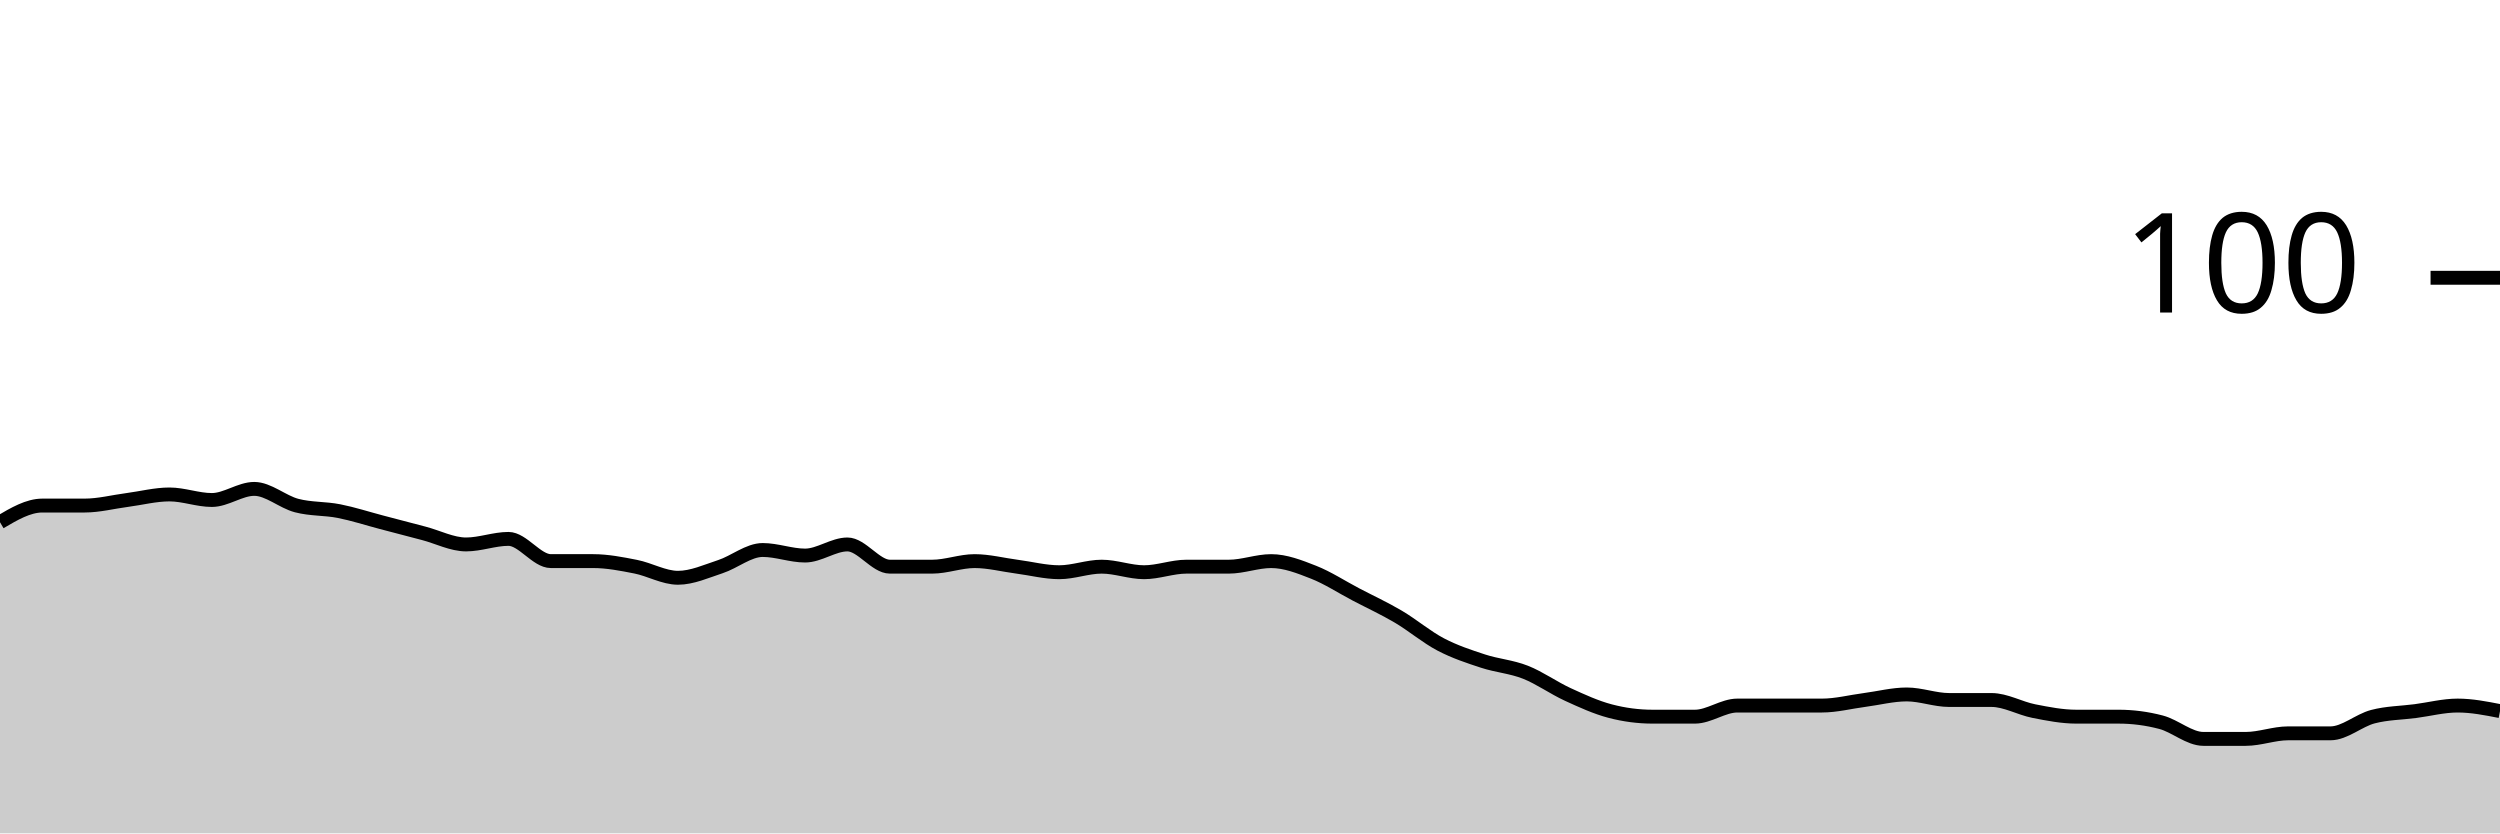
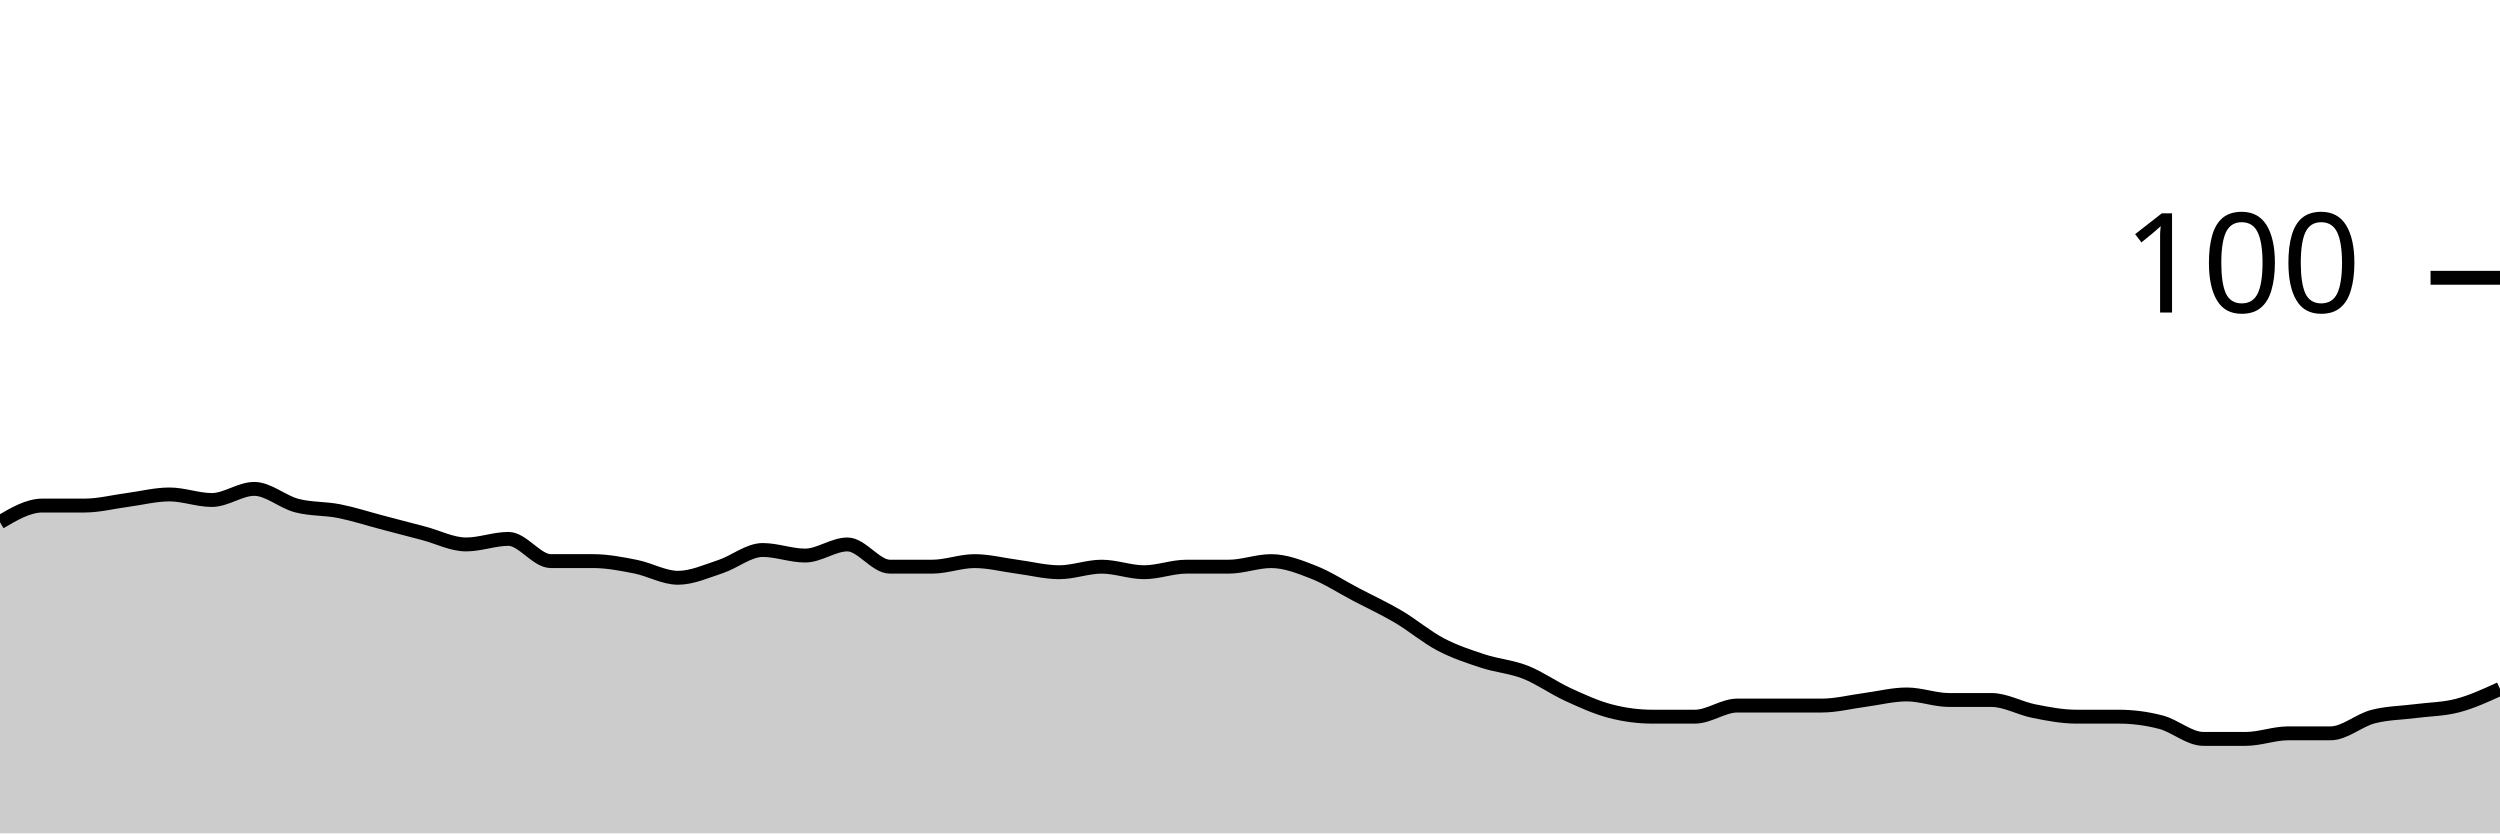
<svg xmlns="http://www.w3.org/2000/svg" viewBox="0 0 180 60">
  <g transform="translate(0,20)">
-     <path class="area" fill="rgba(0, 0, 0, 0.2)" d="M0,17.6C1.017,17,2.034,16.4,3.051,16.4C4.068,16.4,5.085,16.4,6.102,16.4C7.119,16.4,8.136,16.133,9.153,16C10.169,15.867,11.186,15.6,12.203,15.6C13.22,15.6,14.237,16,15.254,16C16.271,16,17.288,15.2,18.305,15.2C19.322,15.2,20.339,16.133,21.356,16.4C22.373,16.667,23.39,16.6,24.407,16.8C25.424,17,26.441,17.333,27.458,17.6C28.475,17.867,29.492,18.133,30.508,18.4C31.525,18.667,32.542,19.2,33.559,19.2C34.576,19.2,35.593,18.8,36.61,18.8C37.627,18.8,38.644,20.4,39.661,20.4C40.678,20.4,41.695,20.4,42.712,20.4C43.729,20.4,44.746,20.6,45.763,20.8C46.78,21,47.797,21.6,48.814,21.6C49.831,21.6,50.847,21.133,51.864,20.8C52.881,20.467,53.898,19.6,54.915,19.6C55.932,19.6,56.949,20,57.966,20C58.983,20,60,19.2,61.017,19.2C62.034,19.2,63.051,20.8,64.068,20.8C65.085,20.8,66.102,20.8,67.119,20.8C68.136,20.8,69.153,20.4,70.169,20.4C71.186,20.4,72.203,20.667,73.22,20.8C74.237,20.933,75.254,21.2,76.271,21.2C77.288,21.2,78.305,20.8,79.322,20.8C80.339,20.8,81.356,21.2,82.373,21.2C83.39,21.2,84.407,20.8,85.424,20.8C86.441,20.8,87.458,20.8,88.475,20.8C89.492,20.8,90.508,20.4,91.525,20.4C92.542,20.4,93.559,20.8,94.576,21.2C95.593,21.6,96.61,22.267,97.627,22.8C98.644,23.333,99.661,23.8,100.678,24.4C101.695,25,102.712,25.867,103.729,26.4C104.746,26.933,105.763,27.267,106.78,27.6C107.797,27.933,108.814,28,109.831,28.4C110.847,28.8,111.864,29.533,112.881,30C113.898,30.467,114.915,30.933,115.932,31.2C116.949,31.467,117.966,31.6,118.983,31.6C120,31.6,121.017,31.6,122.034,31.6C123.051,31.6,124.068,30.8,125.085,30.8C126.102,30.8,127.119,30.8,128.136,30.8C129.153,30.8,130.169,30.8,131.186,30.8C132.203,30.8,133.22,30.533,134.237,30.4C135.254,30.267,136.271,30,137.288,30C138.305,30,139.322,30.4,140.339,30.4C141.356,30.4,142.373,30.4,143.39,30.4C144.407,30.4,145.424,31,146.441,31.2C147.458,31.4,148.475,31.6,149.492,31.6C150.508,31.6,151.525,31.6,152.542,31.6C153.559,31.6,154.576,31.733,155.593,32C156.61,32.267,157.627,33.2,158.644,33.2C159.661,33.2,160.678,33.2,161.695,33.2C162.712,33.2,163.729,32.8,164.746,32.8C165.763,32.8,166.78,32.8,167.797,32.8C168.814,32.8,169.831,31.867,170.847,31.6C171.864,31.333,172.881,31.333,173.898,31.2C174.915,31.067,175.932,30.8,176.949,30.8C177.966,30.8,178.983,31,180,31.2L180,40C178.983,40,177.966,40,176.949,40C175.932,40,174.915,40,173.898,40C172.881,40,171.864,40,170.847,40C169.831,40,168.814,40,167.797,40C166.78,40,165.763,40,164.746,40C163.729,40,162.712,40,161.695,40C160.678,40,159.661,40,158.644,40C157.627,40,156.61,40,155.593,40C154.576,40,153.559,40,152.542,40C151.525,40,150.508,40,149.492,40C148.475,40,147.458,40,146.441,40C145.424,40,144.407,40,143.39,40C142.373,40,141.356,40,140.339,40C139.322,40,138.305,40,137.288,40C136.271,40,135.254,40,134.237,40C133.22,40,132.203,40,131.186,40C130.169,40,129.153,40,128.136,40C127.119,40,126.102,40,125.085,40C124.068,40,123.051,40,122.034,40C121.017,40,120,40,118.983,40C117.966,40,116.949,40,115.932,40C114.915,40,113.898,40,112.881,40C111.864,40,110.847,40,109.831,40C108.814,40,107.797,40,106.78,40C105.763,40,104.746,40,103.729,40C102.712,40,101.695,40,100.678,40C99.661,40,98.644,40,97.627,40C96.61,40,95.593,40,94.576,40C93.559,40,92.542,40,91.525,40C90.508,40,89.492,40,88.475,40C87.458,40,86.441,40,85.424,40C84.407,40,83.39,40,82.373,40C81.356,40,80.339,40,79.322,40C78.305,40,77.288,40,76.271,40C75.254,40,74.237,40,73.22,40C72.203,40,71.186,40,70.169,40C69.153,40,68.136,40,67.119,40C66.102,40,65.085,40,64.068,40C63.051,40,62.034,40,61.017,40C60,40,58.983,40,57.966,40C56.949,40,55.932,40,54.915,40C53.898,40,52.881,40,51.864,40C50.847,40,49.831,40,48.814,40C47.797,40,46.78,40,45.763,40C44.746,40,43.729,40,42.712,40C41.695,40,40.678,40,39.661,40C38.644,40,37.627,40,36.61,40C35.593,40,34.576,40,33.559,40C32.542,40,31.525,40,30.508,40C29.492,40,28.475,40,27.458,40C26.441,40,25.424,40,24.407,40C23.39,40,22.373,40,21.356,40C20.339,40,19.322,40,18.305,40C17.288,40,16.271,40,15.254,40C14.237,40,13.22,40,12.203,40C11.186,40,10.169,40,9.153,40C8.136,40,7.119,40,6.102,40C5.085,40,4.068,40,3.051,40C2.034,40,1.017,40,0,40Z" />
-     <path class="line" stroke="black" fill="none" d="M0,17.6C1.017,17,2.034,16.4,3.051,16.4C4.068,16.4,5.085,16.4,6.102,16.4C7.119,16.4,8.136,16.133,9.153,16C10.169,15.867,11.186,15.6,12.203,15.6C13.22,15.6,14.237,16,15.254,16C16.271,16,17.288,15.2,18.305,15.2C19.322,15.2,20.339,16.133,21.356,16.4C22.373,16.667,23.39,16.6,24.407,16.8C25.424,17,26.441,17.333,27.458,17.6C28.475,17.867,29.492,18.133,30.508,18.4C31.525,18.667,32.542,19.2,33.559,19.2C34.576,19.2,35.593,18.8,36.61,18.8C37.627,18.8,38.644,20.4,39.661,20.4C40.678,20.4,41.695,20.4,42.712,20.4C43.729,20.4,44.746,20.6,45.763,20.8C46.78,21,47.797,21.6,48.814,21.6C49.831,21.6,50.847,21.133,51.864,20.8C52.881,20.467,53.898,19.6,54.915,19.6C55.932,19.6,56.949,20,57.966,20C58.983,20,60,19.2,61.017,19.2C62.034,19.2,63.051,20.8,64.068,20.8C65.085,20.8,66.102,20.8,67.119,20.8C68.136,20.8,69.153,20.4,70.169,20.4C71.186,20.4,72.203,20.667,73.22,20.8C74.237,20.933,75.254,21.2,76.271,21.2C77.288,21.2,78.305,20.8,79.322,20.8C80.339,20.8,81.356,21.2,82.373,21.2C83.39,21.2,84.407,20.8,85.424,20.8C86.441,20.8,87.458,20.8,88.475,20.8C89.492,20.8,90.508,20.4,91.525,20.4C92.542,20.4,93.559,20.8,94.576,21.2C95.593,21.6,96.61,22.267,97.627,22.8C98.644,23.333,99.661,23.8,100.678,24.4C101.695,25,102.712,25.867,103.729,26.4C104.746,26.933,105.763,27.267,106.78,27.6C107.797,27.933,108.814,28,109.831,28.4C110.847,28.8,111.864,29.533,112.881,30C113.898,30.467,114.915,30.933,115.932,31.2C116.949,31.467,117.966,31.6,118.983,31.6C120,31.6,121.017,31.6,122.034,31.6C123.051,31.6,124.068,30.8,125.085,30.8C126.102,30.8,127.119,30.8,128.136,30.8C129.153,30.8,130.169,30.8,131.186,30.8C132.203,30.8,133.22,30.533,134.237,30.4C135.254,30.267,136.271,30,137.288,30C138.305,30,139.322,30.4,140.339,30.4C141.356,30.4,142.373,30.4,143.39,30.4C144.407,30.4,145.424,31,146.441,31.2C147.458,31.4,148.475,31.6,149.492,31.6C150.508,31.6,151.525,31.6,152.542,31.6C153.559,31.6,154.576,31.733,155.593,32C156.61,32.267,157.627,33.2,158.644,33.2C159.661,33.2,160.678,33.2,161.695,33.2C162.712,33.2,163.729,32.8,164.746,32.8C165.763,32.8,166.78,32.8,167.797,32.8C168.814,32.8,169.831,31.867,170.847,31.6C171.864,31.333,172.881,31.333,173.898,31.2C174.915,31.067,175.932,30.8,176.949,30.8C177.966,30.8,178.983,31,180,31.2" />
+     <path class="area" fill="rgba(0, 0, 0, 0.2)" d="M0,17.6C1.017,17,2.034,16.4,3.051,16.4C4.068,16.4,5.085,16.4,6.102,16.4C7.119,16.4,8.136,16.133,9.153,16C10.169,15.867,11.186,15.6,12.203,15.6C13.22,15.6,14.237,16,15.254,16C16.271,16,17.288,15.2,18.305,15.2C19.322,15.2,20.339,16.133,21.356,16.4C22.373,16.667,23.39,16.6,24.407,16.8C25.424,17,26.441,17.333,27.458,17.6C28.475,17.867,29.492,18.133,30.508,18.4C31.525,18.667,32.542,19.2,33.559,19.2C34.576,19.2,35.593,18.8,36.61,18.8C37.627,18.8,38.644,20.4,39.661,20.4C40.678,20.4,41.695,20.4,42.712,20.4C43.729,20.4,44.746,20.6,45.763,20.8C46.78,21,47.797,21.6,48.814,21.6C49.831,21.6,50.847,21.133,51.864,20.8C52.881,20.467,53.898,19.6,54.915,19.6C55.932,19.6,56.949,20,57.966,20C58.983,20,60,19.2,61.017,19.2C62.034,19.2,63.051,20.8,64.068,20.8C65.085,20.8,66.102,20.8,67.119,20.8C68.136,20.8,69.153,20.4,70.169,20.4C71.186,20.4,72.203,20.667,73.22,20.8C74.237,20.933,75.254,21.2,76.271,21.2C77.288,21.2,78.305,20.8,79.322,20.8C80.339,20.8,81.356,21.2,82.373,21.2C83.39,21.2,84.407,20.8,85.424,20.8C86.441,20.8,87.458,20.8,88.475,20.8C89.492,20.8,90.508,20.4,91.525,20.4C92.542,20.4,93.559,20.8,94.576,21.2C95.593,21.6,96.61,22.267,97.627,22.8C98.644,23.333,99.661,23.8,100.678,24.4C101.695,25,102.712,25.867,103.729,26.4C104.746,26.933,105.763,27.267,106.78,27.6C107.797,27.933,108.814,28,109.831,28.4C110.847,28.8,111.864,29.533,112.881,30C113.898,30.467,114.915,30.933,115.932,31.2C116.949,31.467,117.966,31.6,118.983,31.6C120,31.6,121.017,31.6,122.034,31.6C123.051,31.6,124.068,30.8,125.085,30.8C126.102,30.8,127.119,30.8,128.136,30.8C129.153,30.8,130.169,30.8,131.186,30.8C132.203,30.8,133.22,30.533,134.237,30.4C135.254,30.267,136.271,30,137.288,30C138.305,30,139.322,30.4,140.339,30.4C141.356,30.4,142.373,30.4,143.39,30.4C144.407,30.4,145.424,31,146.441,31.2C147.458,31.4,148.475,31.6,149.492,31.6C150.508,31.6,151.525,31.6,152.542,31.6C153.559,31.6,154.576,31.733,155.593,32C156.61,32.267,157.627,33.2,158.644,33.2C159.661,33.2,160.678,33.2,161.695,33.2C162.712,33.2,163.729,32.8,164.746,32.8C165.763,32.8,166.78,32.8,167.797,32.8C168.814,32.8,169.831,31.867,170.847,31.6C171.864,31.333,172.881,31.333,173.898,31.2C174.915,31.067,175.932,31.067,176.949,30.8C177.966,30.533,178.983,30.067,180,29.6L180,40C178.983,40,177.966,40,176.949,40C175.932,40,174.915,40,173.898,40C172.881,40,171.864,40,170.847,40C169.831,40,168.814,40,167.797,40C166.78,40,165.763,40,164.746,40C163.729,40,162.712,40,161.695,40C160.678,40,159.661,40,158.644,40C157.627,40,156.61,40,155.593,40C154.576,40,153.559,40,152.542,40C151.525,40,150.508,40,149.492,40C148.475,40,147.458,40,146.441,40C145.424,40,144.407,40,143.39,40C142.373,40,141.356,40,140.339,40C139.322,40,138.305,40,137.288,40C136.271,40,135.254,40,134.237,40C133.22,40,132.203,40,131.186,40C130.169,40,129.153,40,128.136,40C127.119,40,126.102,40,125.085,40C124.068,40,123.051,40,122.034,40C121.017,40,120,40,118.983,40C117.966,40,116.949,40,115.932,40C114.915,40,113.898,40,112.881,40C111.864,40,110.847,40,109.831,40C108.814,40,107.797,40,106.78,40C105.763,40,104.746,40,103.729,40C102.712,40,101.695,40,100.678,40C99.661,40,98.644,40,97.627,40C96.61,40,95.593,40,94.576,40C93.559,40,92.542,40,91.525,40C90.508,40,89.492,40,88.475,40C87.458,40,86.441,40,85.424,40C84.407,40,83.39,40,82.373,40C81.356,40,80.339,40,79.322,40C78.305,40,77.288,40,76.271,40C75.254,40,74.237,40,73.22,40C72.203,40,71.186,40,70.169,40C69.153,40,68.136,40,67.119,40C66.102,40,65.085,40,64.068,40C63.051,40,62.034,40,61.017,40C60,40,58.983,40,57.966,40C56.949,40,55.932,40,54.915,40C53.898,40,52.881,40,51.864,40C50.847,40,49.831,40,48.814,40C47.797,40,46.78,40,45.763,40C44.746,40,43.729,40,42.712,40C41.695,40,40.678,40,39.661,40C38.644,40,37.627,40,36.61,40C35.593,40,34.576,40,33.559,40C32.542,40,31.525,40,30.508,40C29.492,40,28.475,40,27.458,40C26.441,40,25.424,40,24.407,40C23.39,40,22.373,40,21.356,40C20.339,40,19.322,40,18.305,40C17.288,40,16.271,40,15.254,40C14.237,40,13.22,40,12.203,40C11.186,40,10.169,40,9.153,40C8.136,40,7.119,40,6.102,40C5.085,40,4.068,40,3.051,40C2.034,40,1.017,40,0,40Z" />
+     <path class="line" stroke="black" fill="none" d="M0,17.6C1.017,17,2.034,16.4,3.051,16.4C4.068,16.4,5.085,16.4,6.102,16.4C7.119,16.4,8.136,16.133,9.153,16C10.169,15.867,11.186,15.6,12.203,15.6C13.22,15.6,14.237,16,15.254,16C16.271,16,17.288,15.2,18.305,15.2C19.322,15.2,20.339,16.133,21.356,16.4C22.373,16.667,23.39,16.6,24.407,16.8C25.424,17,26.441,17.333,27.458,17.6C28.475,17.867,29.492,18.133,30.508,18.4C31.525,18.667,32.542,19.2,33.559,19.2C34.576,19.2,35.593,18.8,36.61,18.8C37.627,18.8,38.644,20.4,39.661,20.4C40.678,20.4,41.695,20.4,42.712,20.4C43.729,20.4,44.746,20.6,45.763,20.8C46.78,21,47.797,21.6,48.814,21.6C49.831,21.6,50.847,21.133,51.864,20.8C52.881,20.467,53.898,19.6,54.915,19.6C55.932,19.6,56.949,20,57.966,20C58.983,20,60,19.2,61.017,19.2C62.034,19.2,63.051,20.8,64.068,20.8C65.085,20.8,66.102,20.8,67.119,20.8C68.136,20.8,69.153,20.4,70.169,20.4C71.186,20.4,72.203,20.667,73.22,20.8C74.237,20.933,75.254,21.2,76.271,21.2C77.288,21.2,78.305,20.8,79.322,20.8C80.339,20.8,81.356,21.2,82.373,21.2C83.39,21.2,84.407,20.8,85.424,20.8C86.441,20.8,87.458,20.8,88.475,20.8C89.492,20.8,90.508,20.4,91.525,20.4C92.542,20.4,93.559,20.8,94.576,21.2C95.593,21.6,96.61,22.267,97.627,22.8C98.644,23.333,99.661,23.8,100.678,24.4C101.695,25,102.712,25.867,103.729,26.4C104.746,26.933,105.763,27.267,106.78,27.6C107.797,27.933,108.814,28,109.831,28.4C110.847,28.8,111.864,29.533,112.881,30C113.898,30.467,114.915,30.933,115.932,31.2C116.949,31.467,117.966,31.6,118.983,31.6C120,31.6,121.017,31.6,122.034,31.6C123.051,31.6,124.068,30.8,125.085,30.8C126.102,30.8,127.119,30.8,128.136,30.8C129.153,30.8,130.169,30.8,131.186,30.8C132.203,30.8,133.22,30.533,134.237,30.4C135.254,30.267,136.271,30,137.288,30C138.305,30,139.322,30.4,140.339,30.4C141.356,30.4,142.373,30.4,143.39,30.4C144.407,30.4,145.424,31,146.441,31.2C147.458,31.4,148.475,31.6,149.492,31.6C150.508,31.6,151.525,31.6,152.542,31.6C153.559,31.6,154.576,31.733,155.593,32C156.61,32.267,157.627,33.2,158.644,33.2C159.661,33.2,160.678,33.2,161.695,33.2C162.712,33.2,163.729,32.8,164.746,32.8C165.763,32.8,166.78,32.8,167.797,32.8C168.814,32.8,169.831,31.867,170.847,31.6C171.864,31.333,172.881,31.333,173.898,31.2C174.915,31.067,175.932,31.067,176.949,30.8C177.966,30.533,178.983,30.067,180,29.6" />
    <path class="axis-ceiling" stroke-width="1" stroke="black" fill="none" d="M175,0L180,0" />
    <text class="axis-ceiling-label" font-family="sans-serif" text-anchor="end" font-size="10px" x="170" y="2.5">100</text>
  </g>
</svg>
